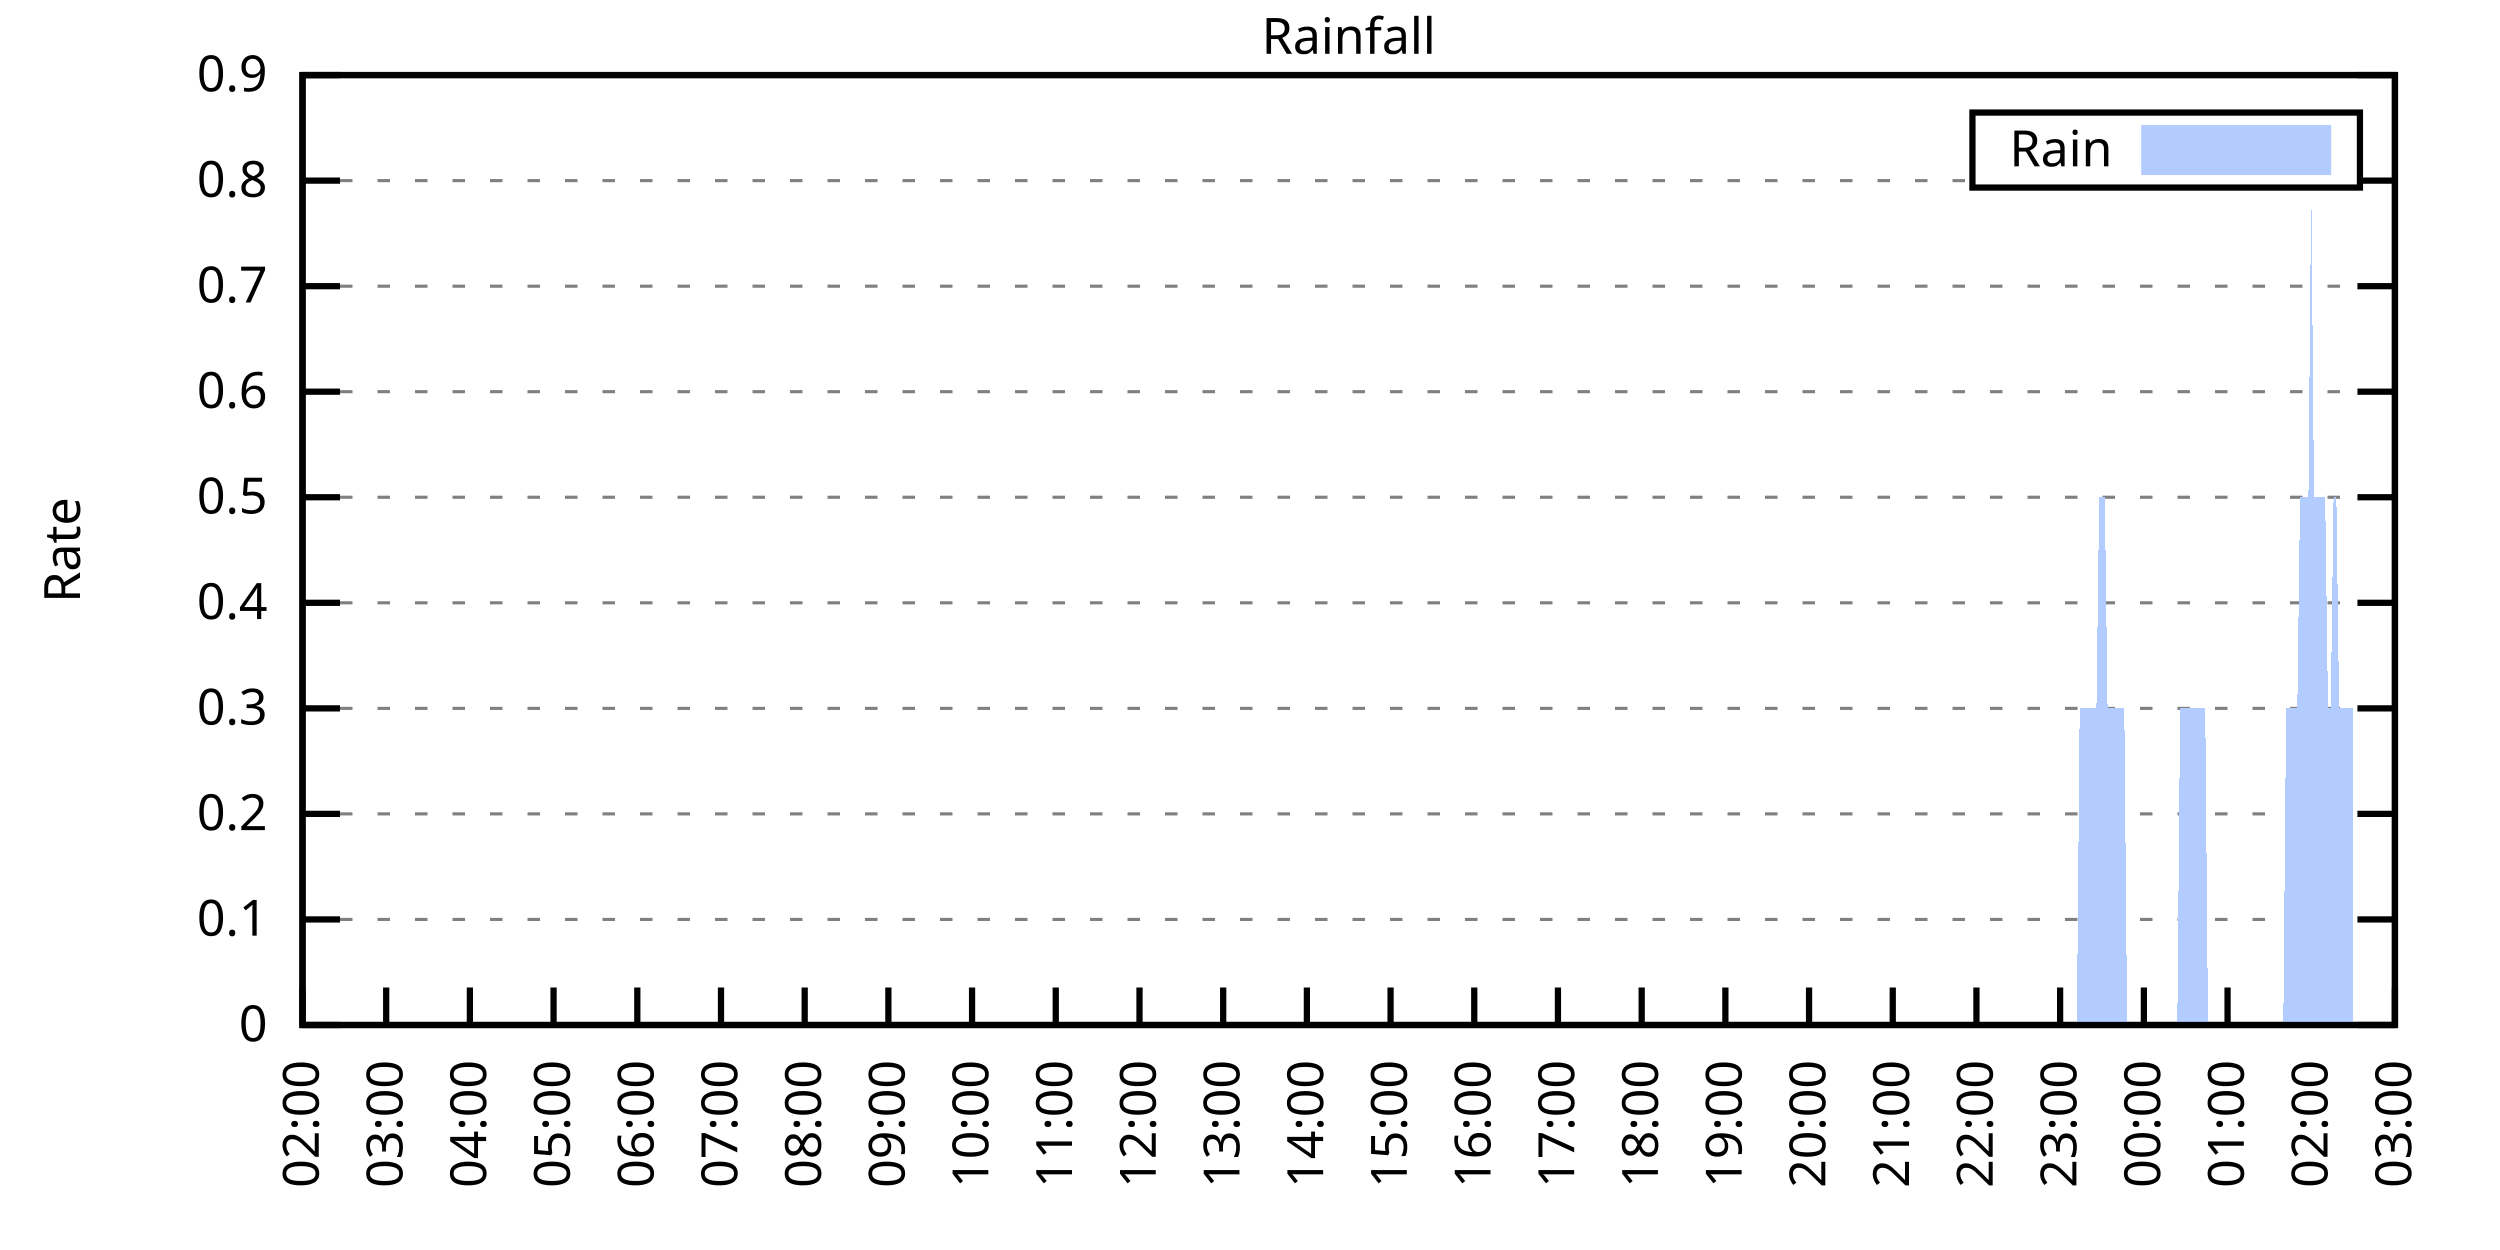
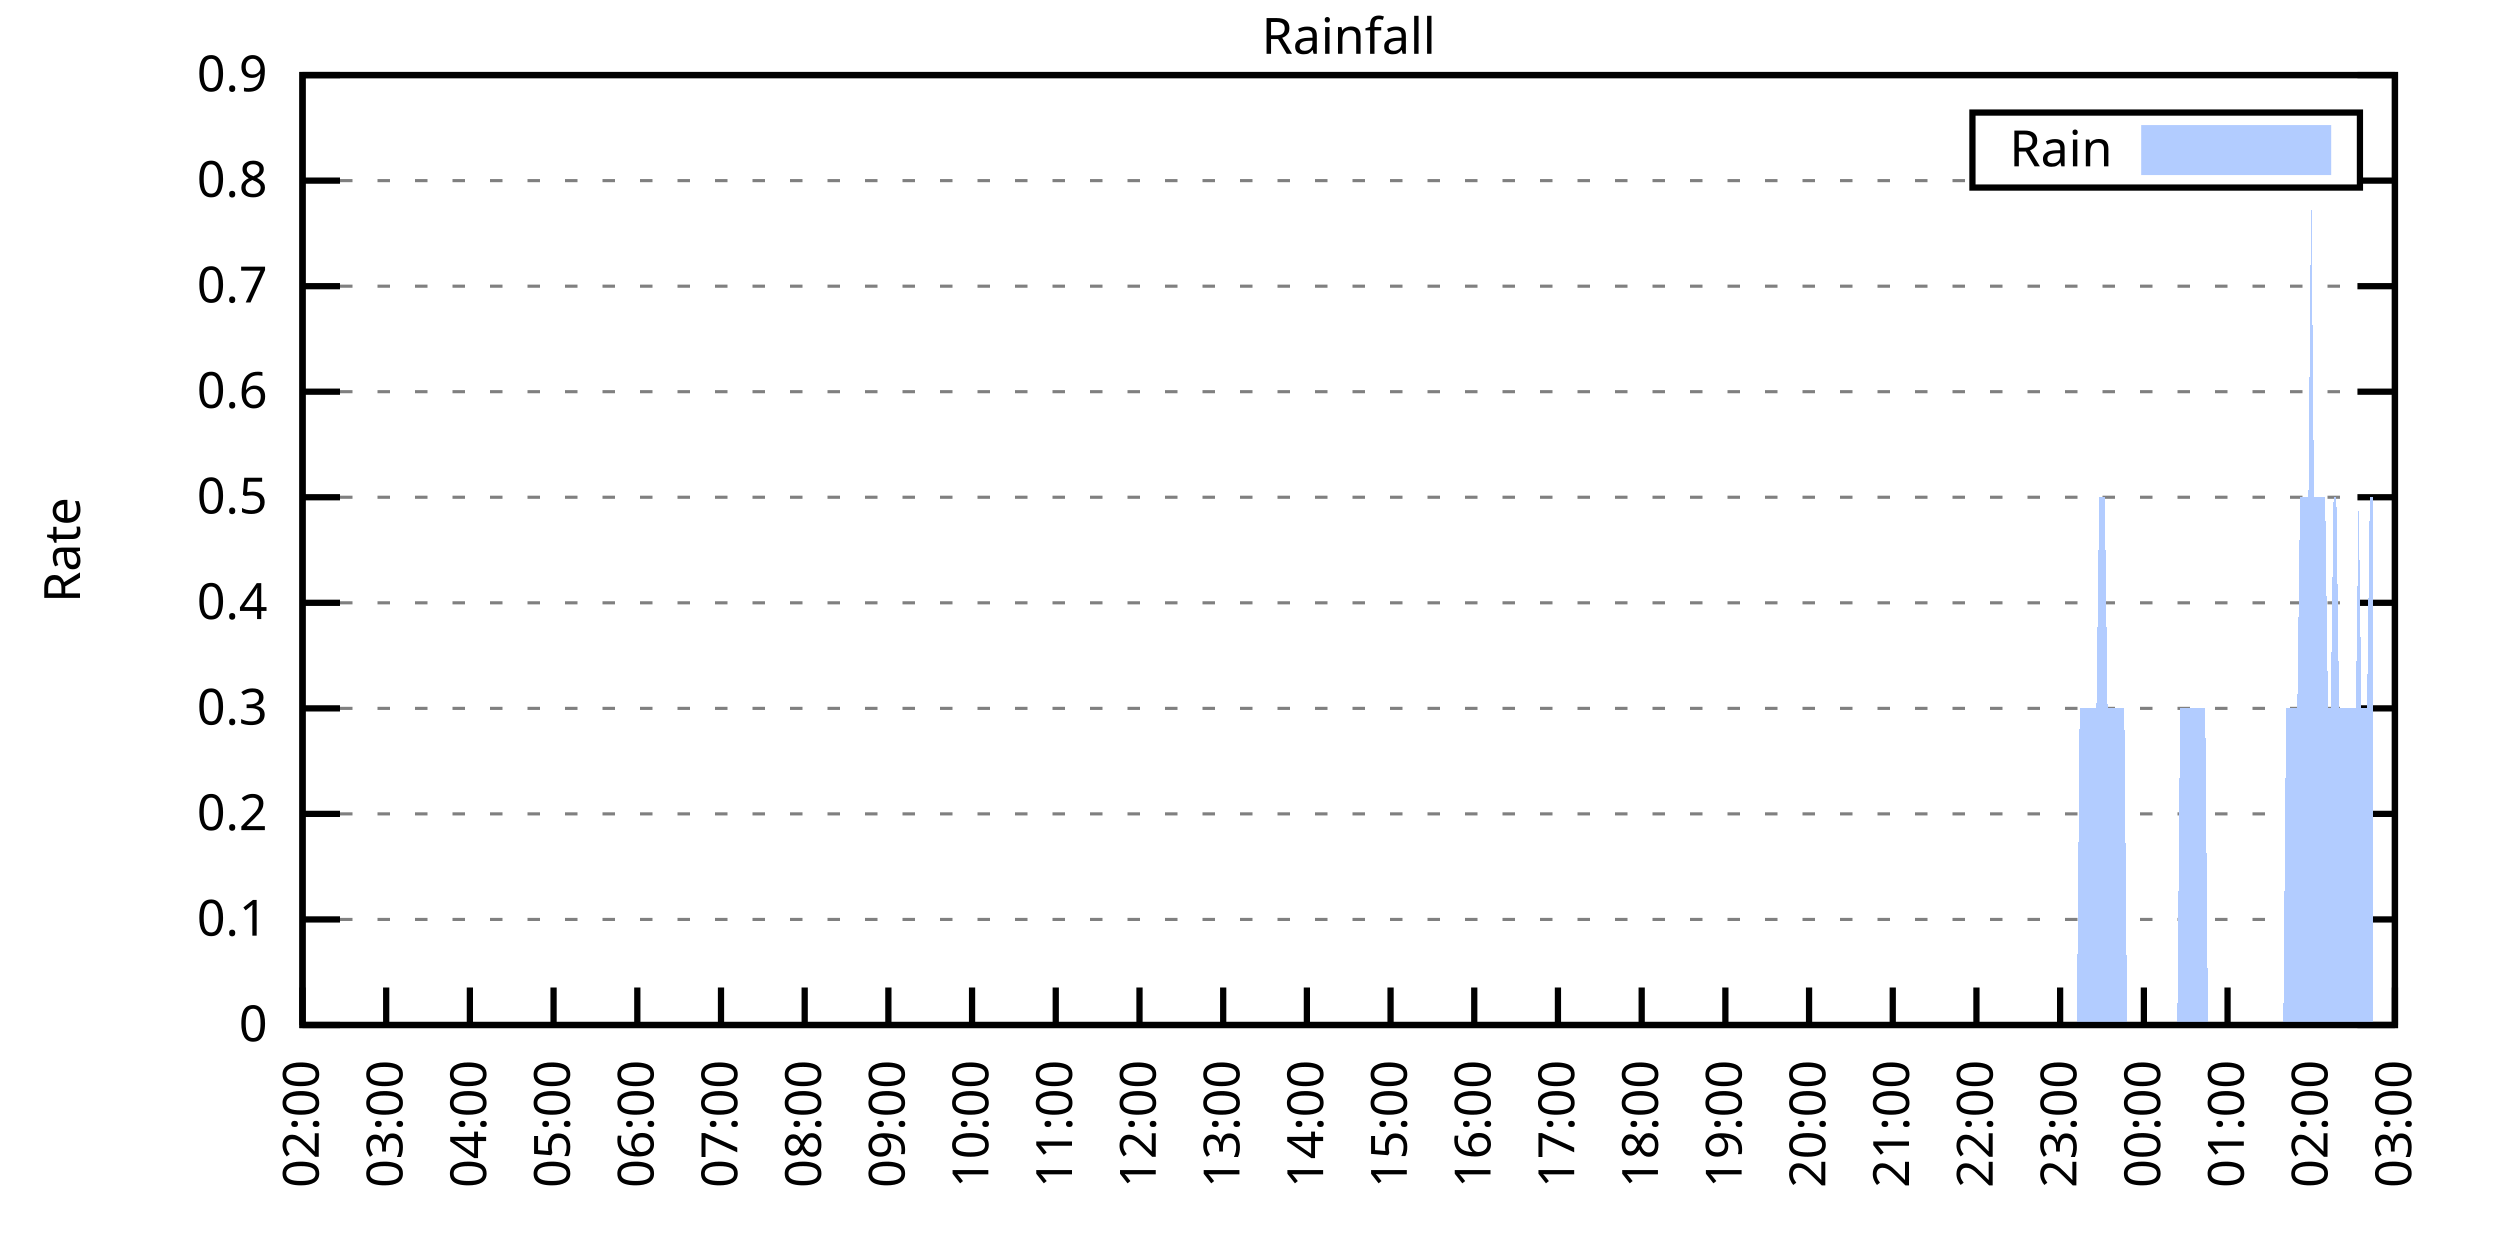
<svg xmlns="http://www.w3.org/2000/svg" xmlns:xlink="http://www.w3.org/1999/xlink" width="400" height="200" viewBox="0 0 400 200">
  <g id="gnuplot_canvas">
    <rect x="0" y="0" width="400" height="200" fill="none" />
    <defs>
      <circle id="gpDot" r="0.5" stroke-width="0.5" stroke="currentColor" />
      <path id="gpPt0" stroke-width="0.333" stroke="currentColor" d="M-1,0 h2 M0,-1 v2" />
      <path id="gpPt1" stroke-width="0.333" stroke="currentColor" d="M-1,-1 L1,1 M1,-1 L-1,1" />
      <path id="gpPt2" stroke-width="0.333" stroke="currentColor" d="M-1,0 L1,0 M0,-1 L0,1 M-1,-1 L1,1 M-1,1 L1,-1" />
      <rect id="gpPt3" stroke-width="0.333" stroke="currentColor" x="-1" y="-1" width="2" height="2" />
      <rect id="gpPt4" stroke-width="0.333" stroke="currentColor" fill="currentColor" x="-1" y="-1" width="2" height="2" />
      <circle id="gpPt5" stroke-width="0.333" stroke="currentColor" cx="0" cy="0" r="1" />
      <use xlink:href="#gpPt5" id="gpPt6" fill="currentColor" stroke="none" />
      <path id="gpPt7" stroke-width="0.333" stroke="currentColor" d="M0,-1.33 L-1.33,0.67 L1.33,0.67 z" />
      <use xlink:href="#gpPt7" id="gpPt8" fill="currentColor" stroke="none" />
      <use xlink:href="#gpPt7" id="gpPt9" stroke="currentColor" transform="rotate(180)" />
      <use xlink:href="#gpPt9" id="gpPt10" fill="currentColor" stroke="none" />
      <use xlink:href="#gpPt3" id="gpPt11" stroke="currentColor" transform="rotate(45)" />
      <use xlink:href="#gpPt11" id="gpPt12" fill="currentColor" stroke="none" />
      <path id="gpPt13" stroke-width="0.333" stroke="currentColor" d="M0,1.330 L1.265,0.411 L0.782,-1.067 L-0.782,-1.076 L-1.265,0.411 z" />
      <use xlink:href="#gpPt13" id="gpPt14" fill="currentColor" stroke="none" />
      <filter id="textbox" filterUnits="objectBoundingBox" x="0" y="0" height="1" width="1">
        <feFlood flood-color="white" flood-opacity="1" result="bgnd" />
        <feComposite in="SourceGraphic" in2="bgnd" operator="atop" />
      </filter>
      <filter id="greybox" filterUnits="objectBoundingBox" x="0" y="0" height="1" width="1">
        <feFlood flood-color="lightgrey" flood-opacity="1" result="grey" />
        <feComposite in="SourceGraphic" in2="grey" operator="atop" />
      </filter>
    </defs>
    <g fill="none" color="white" stroke="currentColor" stroke-width="1.00" stroke-linecap="butt" stroke-linejoin="miter">
</g>
    <g fill="none" color="black" stroke="currentColor" stroke-width="1.00" stroke-linecap="butt" stroke-linejoin="miter">
      <g stroke="none" shape-rendering="crispEdges">
        <polygon fill="rgb(255, 255, 255)" points="48.40,164.00 383.18,164.00 383.18,12.02 48.40,12.02 " />
      </g>
    </g>
    <g fill="none" color="black" stroke="currentColor" stroke-width="1.00" stroke-linecap="butt" stroke-linejoin="miter">
</g>
    <g fill="none" color="black" stroke="black" stroke-width="0.50" stroke-linecap="butt" stroke-linejoin="miter">
</g>
    <g fill="none" color="gray" stroke="currentColor" stroke-width="0.50" stroke-linecap="butt" stroke-linejoin="miter">
      <path stroke="gray" stroke-dasharray="2,4" class="gridline" d="M48.40,164.00 L383.19,164.00  " />
    </g>
    <g fill="none" color="gray" stroke="gray" stroke-width="1.00" stroke-linecap="butt" stroke-linejoin="miter">
</g>
    <g fill="none" color="black" stroke="currentColor" stroke-width="1.00" stroke-linecap="butt" stroke-linejoin="miter">
      <path stroke="black" d="M48.40,164.00 L54.40,164.00 M383.19,164.00 L377.19,164.00  " />
      <g transform="translate(42.80,166.60)" stroke="none" fill="black" font-family="Sans" font-size="8.00" text-anchor="end">
        <text>
          <tspan font-family="Sans"> 0</tspan>
        </text>
      </g>
    </g>
    <g fill="none" color="black" stroke="currentColor" stroke-width="1.00" stroke-linecap="butt" stroke-linejoin="miter">
</g>
    <g fill="none" color="black" stroke="black" stroke-width="0.50" stroke-linecap="butt" stroke-linejoin="miter">
</g>
    <g fill="none" color="gray" stroke="currentColor" stroke-width="0.50" stroke-linecap="butt" stroke-linejoin="miter">
      <path stroke="gray" stroke-dasharray="2,4" class="gridline" d="M48.40,147.11 L383.19,147.11  " />
    </g>
    <g fill="none" color="gray" stroke="gray" stroke-width="1.00" stroke-linecap="butt" stroke-linejoin="miter">
</g>
    <g fill="none" color="black" stroke="currentColor" stroke-width="1.00" stroke-linecap="butt" stroke-linejoin="miter">
      <path stroke="black" d="M48.40,147.11 L54.40,147.11 M383.19,147.11 L377.19,147.11  " />
      <g transform="translate(42.80,149.71)" stroke="none" fill="black" font-family="Sans" font-size="8.00" text-anchor="end">
        <text>
          <tspan font-family="Sans"> 0.1</tspan>
        </text>
      </g>
    </g>
    <g fill="none" color="black" stroke="currentColor" stroke-width="1.00" stroke-linecap="butt" stroke-linejoin="miter">
</g>
    <g fill="none" color="black" stroke="black" stroke-width="0.50" stroke-linecap="butt" stroke-linejoin="miter">
</g>
    <g fill="none" color="gray" stroke="currentColor" stroke-width="0.50" stroke-linecap="butt" stroke-linejoin="miter">
      <path stroke="gray" stroke-dasharray="2,4" class="gridline" d="M48.40,130.22 L383.19,130.22  " />
    </g>
    <g fill="none" color="gray" stroke="gray" stroke-width="1.00" stroke-linecap="butt" stroke-linejoin="miter">
</g>
    <g fill="none" color="black" stroke="currentColor" stroke-width="1.00" stroke-linecap="butt" stroke-linejoin="miter">
      <path stroke="black" d="M48.40,130.22 L54.40,130.22 M383.19,130.22 L377.19,130.22  " />
      <g transform="translate(42.80,132.82)" stroke="none" fill="black" font-family="Sans" font-size="8.00" text-anchor="end">
        <text>
          <tspan font-family="Sans"> 0.2</tspan>
        </text>
      </g>
    </g>
    <g fill="none" color="black" stroke="currentColor" stroke-width="1.00" stroke-linecap="butt" stroke-linejoin="miter">
</g>
    <g fill="none" color="black" stroke="black" stroke-width="0.50" stroke-linecap="butt" stroke-linejoin="miter">
</g>
    <g fill="none" color="gray" stroke="currentColor" stroke-width="0.50" stroke-linecap="butt" stroke-linejoin="miter">
      <path stroke="gray" stroke-dasharray="2,4" class="gridline" d="M48.40,113.34 L383.19,113.34  " />
    </g>
    <g fill="none" color="gray" stroke="gray" stroke-width="1.00" stroke-linecap="butt" stroke-linejoin="miter">
</g>
    <g fill="none" color="black" stroke="currentColor" stroke-width="1.00" stroke-linecap="butt" stroke-linejoin="miter">
      <path stroke="black" d="M48.40,113.34 L54.40,113.34 M383.19,113.34 L377.19,113.34  " />
      <g transform="translate(42.80,115.94)" stroke="none" fill="black" font-family="Sans" font-size="8.00" text-anchor="end">
        <text>
          <tspan font-family="Sans"> 0.3</tspan>
        </text>
      </g>
    </g>
    <g fill="none" color="black" stroke="currentColor" stroke-width="1.00" stroke-linecap="butt" stroke-linejoin="miter">
</g>
    <g fill="none" color="black" stroke="black" stroke-width="0.50" stroke-linecap="butt" stroke-linejoin="miter">
</g>
    <g fill="none" color="gray" stroke="currentColor" stroke-width="0.50" stroke-linecap="butt" stroke-linejoin="miter">
      <path stroke="gray" stroke-dasharray="2,4" class="gridline" d="M48.40,96.45 L383.19,96.45  " />
    </g>
    <g fill="none" color="gray" stroke="gray" stroke-width="1.00" stroke-linecap="butt" stroke-linejoin="miter">
</g>
    <g fill="none" color="black" stroke="currentColor" stroke-width="1.00" stroke-linecap="butt" stroke-linejoin="miter">
      <path stroke="black" d="M48.40,96.45 L54.40,96.45 M383.19,96.45 L377.19,96.45  " />
      <g transform="translate(42.80,99.05)" stroke="none" fill="black" font-family="Sans" font-size="8.00" text-anchor="end">
        <text>
          <tspan font-family="Sans"> 0.4</tspan>
        </text>
      </g>
    </g>
    <g fill="none" color="black" stroke="currentColor" stroke-width="1.00" stroke-linecap="butt" stroke-linejoin="miter">
</g>
    <g fill="none" color="black" stroke="black" stroke-width="0.50" stroke-linecap="butt" stroke-linejoin="miter">
</g>
    <g fill="none" color="gray" stroke="currentColor" stroke-width="0.50" stroke-linecap="butt" stroke-linejoin="miter">
      <path stroke="gray" stroke-dasharray="2,4" class="gridline" d="M48.40,79.56 L383.19,79.56  " />
    </g>
    <g fill="none" color="gray" stroke="gray" stroke-width="1.00" stroke-linecap="butt" stroke-linejoin="miter">
</g>
    <g fill="none" color="black" stroke="currentColor" stroke-width="1.00" stroke-linecap="butt" stroke-linejoin="miter">
      <path stroke="black" d="M48.40,79.56 L54.40,79.56 M383.19,79.56 L377.19,79.56  " />
      <g transform="translate(42.80,82.16)" stroke="none" fill="black" font-family="Sans" font-size="8.00" text-anchor="end">
        <text>
          <tspan font-family="Sans"> 0.5</tspan>
        </text>
      </g>
    </g>
    <g fill="none" color="black" stroke="currentColor" stroke-width="1.00" stroke-linecap="butt" stroke-linejoin="miter">
</g>
    <g fill="none" color="black" stroke="black" stroke-width="0.50" stroke-linecap="butt" stroke-linejoin="miter">
</g>
    <g fill="none" color="gray" stroke="currentColor" stroke-width="0.50" stroke-linecap="butt" stroke-linejoin="miter">
      <path stroke="gray" stroke-dasharray="2,4" class="gridline" d="M48.40,62.67 L383.19,62.67  " />
    </g>
    <g fill="none" color="gray" stroke="gray" stroke-width="1.00" stroke-linecap="butt" stroke-linejoin="miter">
</g>
    <g fill="none" color="black" stroke="currentColor" stroke-width="1.00" stroke-linecap="butt" stroke-linejoin="miter">
      <path stroke="black" d="M48.40,62.67 L54.40,62.67 M383.19,62.67 L377.19,62.67  " />
      <g transform="translate(42.80,65.27)" stroke="none" fill="black" font-family="Sans" font-size="8.00" text-anchor="end">
        <text>
          <tspan font-family="Sans"> 0.6</tspan>
        </text>
      </g>
    </g>
    <g fill="none" color="black" stroke="currentColor" stroke-width="1.00" stroke-linecap="butt" stroke-linejoin="miter">
</g>
    <g fill="none" color="black" stroke="black" stroke-width="0.50" stroke-linecap="butt" stroke-linejoin="miter">
</g>
    <g fill="none" color="gray" stroke="currentColor" stroke-width="0.50" stroke-linecap="butt" stroke-linejoin="miter">
      <path stroke="gray" stroke-dasharray="2,4" class="gridline" d="M48.40,45.79 L383.19,45.79  " />
    </g>
    <g fill="none" color="gray" stroke="gray" stroke-width="1.00" stroke-linecap="butt" stroke-linejoin="miter">
</g>
    <g fill="none" color="black" stroke="currentColor" stroke-width="1.00" stroke-linecap="butt" stroke-linejoin="miter">
      <path stroke="black" d="M48.40,45.79 L54.40,45.79 M383.19,45.79 L377.19,45.79  " />
      <g transform="translate(42.80,48.39)" stroke="none" fill="black" font-family="Sans" font-size="8.00" text-anchor="end">
        <text>
          <tspan font-family="Sans"> 0.7</tspan>
        </text>
      </g>
    </g>
    <g fill="none" color="black" stroke="currentColor" stroke-width="1.00" stroke-linecap="butt" stroke-linejoin="miter">
</g>
    <g fill="none" color="black" stroke="black" stroke-width="0.50" stroke-linecap="butt" stroke-linejoin="miter">
</g>
    <g fill="none" color="gray" stroke="currentColor" stroke-width="0.50" stroke-linecap="butt" stroke-linejoin="miter">
      <path stroke="gray" stroke-dasharray="2,4" class="gridline" d="M48.40,28.90 L315.59,28.90 M377.59,28.90 L383.19,28.90  " />
    </g>
    <g fill="none" color="gray" stroke="gray" stroke-width="1.00" stroke-linecap="butt" stroke-linejoin="miter">
</g>
    <g fill="none" color="black" stroke="currentColor" stroke-width="1.00" stroke-linecap="butt" stroke-linejoin="miter">
      <path stroke="black" d="M48.40,28.90 L54.40,28.90 M383.19,28.90 L377.19,28.90  " />
      <g transform="translate(42.80,31.50)" stroke="none" fill="black" font-family="Sans" font-size="8.00" text-anchor="end">
        <text>
          <tspan font-family="Sans"> 0.8</tspan>
        </text>
      </g>
    </g>
    <g fill="none" color="black" stroke="currentColor" stroke-width="1.00" stroke-linecap="butt" stroke-linejoin="miter">
</g>
    <g fill="none" color="black" stroke="black" stroke-width="0.50" stroke-linecap="butt" stroke-linejoin="miter">
</g>
    <g fill="none" color="gray" stroke="currentColor" stroke-width="0.50" stroke-linecap="butt" stroke-linejoin="miter">
      <path stroke="gray" stroke-dasharray="2,4" class="gridline" d="M48.40,12.01 L383.19,12.01  " />
    </g>
    <g fill="none" color="gray" stroke="gray" stroke-width="1.00" stroke-linecap="butt" stroke-linejoin="miter">
</g>
    <g fill="none" color="black" stroke="currentColor" stroke-width="1.00" stroke-linecap="butt" stroke-linejoin="miter">
      <path stroke="black" d="M48.40,12.01 L54.40,12.01 M383.19,12.01 L377.19,12.01  " />
      <g transform="translate(42.80,14.61)" stroke="none" fill="black" font-family="Sans" font-size="8.00" text-anchor="end">
        <text>
          <tspan font-family="Sans"> 0.9</tspan>
        </text>
      </g>
    </g>
    <g fill="none" color="black" stroke="currentColor" stroke-width="1.00" stroke-linecap="butt" stroke-linejoin="miter">
      <path stroke="black" d="M48.40,164.00 L48.40,158.00  " />
      <g transform="translate(51.00,169.60) rotate(270.00)" stroke="none" fill="black" font-family="Sans" font-size="8.00" text-anchor="end">
        <text>
          <tspan font-family="Sans">02:00</tspan>
        </text>
      </g>
    </g>
    <g fill="none" color="black" stroke="currentColor" stroke-width="1.00" stroke-linecap="butt" stroke-linejoin="miter">
      <path stroke="black" d="M61.79,164.00 L61.79,158.00  " />
      <g transform="translate(64.39,169.60) rotate(270.00)" stroke="none" fill="black" font-family="Sans" font-size="8.00" text-anchor="end">
        <text>
          <tspan font-family="Sans">03:00</tspan>
        </text>
      </g>
    </g>
    <g fill="none" color="black" stroke="currentColor" stroke-width="1.00" stroke-linecap="butt" stroke-linejoin="miter">
      <path stroke="black" d="M75.18,164.00 L75.18,158.00  " />
      <g transform="translate(77.78,169.60) rotate(270.00)" stroke="none" fill="black" font-family="Sans" font-size="8.00" text-anchor="end">
        <text>
          <tspan font-family="Sans">04:00</tspan>
        </text>
      </g>
    </g>
    <g fill="none" color="black" stroke="currentColor" stroke-width="1.00" stroke-linecap="butt" stroke-linejoin="miter">
      <path stroke="black" d="M88.57,164.00 L88.57,158.00  " />
      <g transform="translate(91.17,169.60) rotate(270.00)" stroke="none" fill="black" font-family="Sans" font-size="8.00" text-anchor="end">
        <text>
          <tspan font-family="Sans">05:00</tspan>
        </text>
      </g>
    </g>
    <g fill="none" color="black" stroke="currentColor" stroke-width="1.00" stroke-linecap="butt" stroke-linejoin="miter">
      <path stroke="black" d="M101.97,164.00 L101.97,158.00  " />
      <g transform="translate(104.57,169.60) rotate(270.00)" stroke="none" fill="black" font-family="Sans" font-size="8.00" text-anchor="end">
        <text>
          <tspan font-family="Sans">06:00</tspan>
        </text>
      </g>
    </g>
    <g fill="none" color="black" stroke="currentColor" stroke-width="1.00" stroke-linecap="butt" stroke-linejoin="miter">
      <path stroke="black" d="M115.36,164.00 L115.36,158.00  " />
      <g transform="translate(117.96,169.60) rotate(270.00)" stroke="none" fill="black" font-family="Sans" font-size="8.00" text-anchor="end">
        <text>
          <tspan font-family="Sans">07:00</tspan>
        </text>
      </g>
    </g>
    <g fill="none" color="black" stroke="currentColor" stroke-width="1.00" stroke-linecap="butt" stroke-linejoin="miter">
      <path stroke="black" d="M128.75,164.00 L128.75,158.00  " />
      <g transform="translate(131.35,169.60) rotate(270.00)" stroke="none" fill="black" font-family="Sans" font-size="8.00" text-anchor="end">
        <text>
          <tspan font-family="Sans">08:00</tspan>
        </text>
      </g>
    </g>
    <g fill="none" color="black" stroke="currentColor" stroke-width="1.00" stroke-linecap="butt" stroke-linejoin="miter">
      <path stroke="black" d="M142.14,164.00 L142.14,158.00  " />
      <g transform="translate(144.74,169.60) rotate(270.00)" stroke="none" fill="black" font-family="Sans" font-size="8.00" text-anchor="end">
        <text>
          <tspan font-family="Sans">09:00</tspan>
        </text>
      </g>
    </g>
    <g fill="none" color="black" stroke="currentColor" stroke-width="1.00" stroke-linecap="butt" stroke-linejoin="miter">
      <path stroke="black" d="M155.53,164.00 L155.53,158.00  " />
      <g transform="translate(158.13,169.60) rotate(270.00)" stroke="none" fill="black" font-family="Sans" font-size="8.00" text-anchor="end">
        <text>
          <tspan font-family="Sans">10:00</tspan>
        </text>
      </g>
    </g>
    <g fill="none" color="black" stroke="currentColor" stroke-width="1.00" stroke-linecap="butt" stroke-linejoin="miter">
      <path stroke="black" d="M168.92,164.00 L168.92,158.00  " />
      <g transform="translate(171.52,169.60) rotate(270.00)" stroke="none" fill="black" font-family="Sans" font-size="8.00" text-anchor="end">
        <text>
          <tspan font-family="Sans">11:00</tspan>
        </text>
      </g>
    </g>
    <g fill="none" color="black" stroke="currentColor" stroke-width="1.00" stroke-linecap="butt" stroke-linejoin="miter">
      <path stroke="black" d="M182.32,164.00 L182.32,158.00  " />
      <g transform="translate(184.92,169.60) rotate(270.00)" stroke="none" fill="black" font-family="Sans" font-size="8.00" text-anchor="end">
        <text>
          <tspan font-family="Sans">12:00</tspan>
        </text>
      </g>
    </g>
    <g fill="none" color="black" stroke="currentColor" stroke-width="1.00" stroke-linecap="butt" stroke-linejoin="miter">
      <path stroke="black" d="M195.71,164.00 L195.71,158.00  " />
      <g transform="translate(198.31,169.60) rotate(270.00)" stroke="none" fill="black" font-family="Sans" font-size="8.00" text-anchor="end">
        <text>
          <tspan font-family="Sans">13:00</tspan>
        </text>
      </g>
    </g>
    <g fill="none" color="black" stroke="currentColor" stroke-width="1.00" stroke-linecap="butt" stroke-linejoin="miter">
      <path stroke="black" d="M209.10,164.00 L209.10,158.00  " />
      <g transform="translate(211.70,169.60) rotate(270.00)" stroke="none" fill="black" font-family="Sans" font-size="8.00" text-anchor="end">
        <text>
          <tspan font-family="Sans">14:00</tspan>
        </text>
      </g>
    </g>
    <g fill="none" color="black" stroke="currentColor" stroke-width="1.00" stroke-linecap="butt" stroke-linejoin="miter">
      <path stroke="black" d="M222.49,164.00 L222.49,158.00  " />
      <g transform="translate(225.09,169.60) rotate(270.00)" stroke="none" fill="black" font-family="Sans" font-size="8.00" text-anchor="end">
        <text>
          <tspan font-family="Sans">15:00</tspan>
        </text>
      </g>
    </g>
    <g fill="none" color="black" stroke="currentColor" stroke-width="1.00" stroke-linecap="butt" stroke-linejoin="miter">
      <path stroke="black" d="M235.88,164.00 L235.88,158.00  " />
      <g transform="translate(238.48,169.60) rotate(270.00)" stroke="none" fill="black" font-family="Sans" font-size="8.00" text-anchor="end">
        <text>
          <tspan font-family="Sans">16:00</tspan>
        </text>
      </g>
    </g>
    <g fill="none" color="black" stroke="currentColor" stroke-width="1.00" stroke-linecap="butt" stroke-linejoin="miter">
      <path stroke="black" d="M249.27,164.00 L249.27,158.00  " />
      <g transform="translate(251.87,169.60) rotate(270.00)" stroke="none" fill="black" font-family="Sans" font-size="8.00" text-anchor="end">
        <text>
          <tspan font-family="Sans">17:00</tspan>
        </text>
      </g>
    </g>
    <g fill="none" color="black" stroke="currentColor" stroke-width="1.00" stroke-linecap="butt" stroke-linejoin="miter">
      <path stroke="black" d="M262.67,164.00 L262.67,158.00  " />
      <g transform="translate(265.27,169.60) rotate(270.00)" stroke="none" fill="black" font-family="Sans" font-size="8.00" text-anchor="end">
        <text>
          <tspan font-family="Sans">18:00</tspan>
        </text>
      </g>
    </g>
    <g fill="none" color="black" stroke="currentColor" stroke-width="1.00" stroke-linecap="butt" stroke-linejoin="miter">
      <path stroke="black" d="M276.06,164.00 L276.06,158.00  " />
      <g transform="translate(278.66,169.60) rotate(270.00)" stroke="none" fill="black" font-family="Sans" font-size="8.00" text-anchor="end">
        <text>
          <tspan font-family="Sans">19:00</tspan>
        </text>
      </g>
    </g>
    <g fill="none" color="black" stroke="currentColor" stroke-width="1.00" stroke-linecap="butt" stroke-linejoin="miter">
      <path stroke="black" d="M289.45,164.00 L289.45,158.00  " />
      <g transform="translate(292.05,169.60) rotate(270.00)" stroke="none" fill="black" font-family="Sans" font-size="8.00" text-anchor="end">
        <text>
          <tspan font-family="Sans">20:00</tspan>
        </text>
      </g>
    </g>
    <g fill="none" color="black" stroke="currentColor" stroke-width="1.00" stroke-linecap="butt" stroke-linejoin="miter">
      <path stroke="black" d="M302.84,164.00 L302.84,158.00  " />
      <g transform="translate(305.44,169.60) rotate(270.00)" stroke="none" fill="black" font-family="Sans" font-size="8.00" text-anchor="end">
        <text>
          <tspan font-family="Sans">21:00</tspan>
        </text>
      </g>
    </g>
    <g fill="none" color="black" stroke="currentColor" stroke-width="1.00" stroke-linecap="butt" stroke-linejoin="miter">
      <path stroke="black" d="M316.23,164.00 L316.23,158.00  " />
      <g transform="translate(318.83,169.60) rotate(270.00)" stroke="none" fill="black" font-family="Sans" font-size="8.00" text-anchor="end">
        <text>
          <tspan font-family="Sans">22:00</tspan>
        </text>
      </g>
    </g>
    <g fill="none" color="black" stroke="currentColor" stroke-width="1.00" stroke-linecap="butt" stroke-linejoin="miter">
      <path stroke="black" d="M329.62,164.00 L329.62,158.00  " />
      <g transform="translate(332.22,169.60) rotate(270.00)" stroke="none" fill="black" font-family="Sans" font-size="8.00" text-anchor="end">
        <text>
          <tspan font-family="Sans">23:00</tspan>
        </text>
      </g>
    </g>
    <g fill="none" color="black" stroke="currentColor" stroke-width="1.00" stroke-linecap="butt" stroke-linejoin="miter">
      <path stroke="black" d="M343.02,164.00 L343.02,158.00  " />
      <g transform="translate(345.62,169.60) rotate(270.00)" stroke="none" fill="black" font-family="Sans" font-size="8.00" text-anchor="end">
        <text>
          <tspan font-family="Sans">00:00</tspan>
        </text>
      </g>
    </g>
    <g fill="none" color="black" stroke="currentColor" stroke-width="1.00" stroke-linecap="butt" stroke-linejoin="miter">
      <path stroke="black" d="M356.41,164.00 L356.41,158.00  " />
      <g transform="translate(359.01,169.60) rotate(270.00)" stroke="none" fill="black" font-family="Sans" font-size="8.00" text-anchor="end">
        <text>
          <tspan font-family="Sans">01:00</tspan>
        </text>
      </g>
    </g>
    <g fill="none" color="black" stroke="currentColor" stroke-width="1.00" stroke-linecap="butt" stroke-linejoin="miter">
      <path stroke="black" d="M369.80,164.00 L369.80,158.00  " />
      <g transform="translate(372.40,169.60) rotate(270.00)" stroke="none" fill="black" font-family="Sans" font-size="8.00" text-anchor="end">
        <text>
          <tspan font-family="Sans">02:00</tspan>
        </text>
      </g>
    </g>
    <g fill="none" color="black" stroke="currentColor" stroke-width="1.00" stroke-linecap="butt" stroke-linejoin="miter">
      <path stroke="black" d="M383.19,164.00 L383.19,158.00  " />
      <g transform="translate(385.79,169.60) rotate(270.00)" stroke="none" fill="black" font-family="Sans" font-size="8.00" text-anchor="end">
        <text>
          <tspan font-family="Sans">03:00</tspan>
        </text>
      </g>
    </g>
    <g fill="none" color="black" stroke="currentColor" stroke-width="1.00" stroke-linecap="butt" stroke-linejoin="miter">
</g>
    <g fill="none" color="black" stroke="currentColor" stroke-width="1.00" stroke-linecap="butt" stroke-linejoin="miter">
      <path stroke="black" d="M48.40,12.01 L48.40,164.00 L383.19,164.00 L383.19,12.01 L48.40,12.01 Z  " />
    </g>
    <g fill="none" color="black" stroke="currentColor" stroke-width="1.00" stroke-linecap="butt" stroke-linejoin="miter">
</g>
    <g fill="none" color="black" stroke="currentColor" stroke-width="1.00" stroke-linecap="butt" stroke-linejoin="miter">
      <path stroke="black" d="M315.59,30.01 L315.59,18.01 L377.59,18.01 L377.59,30.01 L315.59,30.01 Z  " />
    </g>
    <g id="Rainfall_plot_1">
      <g fill="none" color="white" stroke="black" stroke-width="2.00" stroke-linecap="butt" stroke-linejoin="miter">
</g>
      <g fill="none" color="black" stroke="currentColor" stroke-width="2.00" stroke-linecap="butt" stroke-linejoin="miter">
        <g transform="translate(337.99,26.61)" stroke="none" fill="black" font-family="Sans" font-size="8.00" text-anchor="end">
          <text>
            <tspan font-family="Sans">Rain</tspan>
          </text>
        </g>
      </g>
      <g fill="none" color="black" stroke="currentColor" stroke-width="2.00" stroke-linecap="butt" stroke-linejoin="miter">
        <g stroke="none" shape-rendering="crispEdges">
          <polygon fill="rgb(178, 204, 255)" points="343.59,27.01 371.99,27.01 371.99,21.01 343.59,21.01 " />
        </g>
        <path stroke="rgb(178, 204, 255)" d="M343.59,27.01 L371.99,27.01 L371.99,21.01 L343.59,21.01 L343.59,27.01 Z  " />
      </g>
      <g fill="none" color="black" stroke="currentColor" stroke-width="2.00" stroke-linecap="butt" stroke-linejoin="miter">
        <g stroke="none" shape-rendering="crispEdges">
-           <polygon fill="rgb(178, 204, 255)" points="55.54,164.00 55.99,164.00 56.43,164.00 56.88,164.00 57.33,164.00 57.77,164.00 58.22,164.00 58.67,164.00 59.11,164.00 59.56,164.00 60.01,164.00 60.45,164.00 60.90,164.00 61.35,164.00 61.79,164.00 62.24,164.00 62.68,164.00 63.13,164.00 63.58,164.00 64.02,164.00 64.47,164.00 64.92,164.00 65.36,164.00 65.81,164.00 66.26,164.00 66.70,164.00 67.15,164.00 67.59,164.00 68.04,164.00 68.49,164.00 68.93,164.00 69.38,164.00 69.83,164.00 70.27,164.00 70.72,164.00 71.17,164.00 71.61,164.00 72.06,164.00 72.50,164.00 72.95,164.00 73.40,164.00 73.84,164.00 74.29,164.00 74.74,164.00 75.18,164.00 75.63,164.00 76.08,164.00 76.52,164.00 76.97,164.00 77.42,164.00 77.86,164.00 78.31,164.00 78.75,164.00 79.20,164.00 79.65,164.00 80.09,164.00 80.54,164.00 80.99,164.00 81.43,164.00 81.88,164.00 82.33,164.00 82.77,164.00 83.22,164.00 83.66,164.00 84.11,164.00 84.56,164.00 85.00,164.00 85.45,164.00 85.90,164.00 86.34,164.00 86.79,164.00 87.24,164.00 87.68,164.00 88.13,164.00 88.57,164.00 89.02,164.00 89.47,164.00 89.91,164.00 90.36,164.00 90.81,164.00 91.25,164.00 91.70,164.00 92.15,164.00 92.59,164.00 93.04,164.00 93.49,164.00 93.93,164.00 94.38,164.00 94.82,164.00 95.27,164.00 95.72,164.00 96.16,164.00 96.61,164.00 97.06,164.00 97.50,164.00 97.95,164.00 98.40,164.00 98.84,164.00 99.29,164.00 99.73,164.00 100.18,164.00 100.63,164.00 101.07,164.00 101.52,164.00 101.97,164.00 102.41,164.00 102.86,164.00 103.31,164.00 103.75,164.00 104.20,164.00 104.64,164.00 105.09,164.00 105.54,164.00 105.98,164.00 106.43,164.00 106.88,164.00 107.32,164.00 107.77,164.00 108.22,164.00 108.66,164.00 109.11,164.00 109.55,164.00 110.00,164.00 110.45,164.00 110.89,164.00 111.34,164.00 111.79,164.00 112.23,164.00 112.68,164.00 113.13,164.00 113.57,164.00 114.02,164.00 114.47,164.00 114.91,164.00 115.36,164.00 115.80,164.00 116.25,164.00 116.70,164.00 117.14,164.00 117.59,164.00 118.04,164.00 118.48,164.00 118.93,164.00 119.38,164.00 119.82,164.00 120.27,164.00 120.71,164.00 121.16,164.00 121.61,164.00 122.05,164.00 122.50,164.00 122.95,164.00 123.39,164.00 123.84,164.00 124.29,164.00 124.73,164.00 125.18,164.00 125.62,164.00 126.07,164.00 126.52,164.00 126.96,164.00 127.41,164.00 127.86,164.00 128.30,164.00 128.75,164.00 129.20,164.00 129.64,164.00 130.09,164.00 130.54,164.00 130.98,164.00 131.43,164.00 131.87,164.00 132.32,164.00 132.77,164.00 133.21,164.00 133.66,164.00 134.11,164.00 134.55,164.00 135.00,164.00 135.45,164.00 135.89,164.00 136.34,164.00 136.78,164.00 137.23,164.00 137.68,164.00 138.12,164.00 138.57,164.00 139.02,164.00 139.46,164.00 139.91,164.00 140.36,164.00 140.80,164.00 141.25,164.00 141.69,164.00 142.14,164.00 142.59,164.00 143.03,164.00 143.48,164.00 143.93,164.00 144.37,164.00 144.82,164.00 145.27,164.00 145.71,164.00 146.16,164.00 146.61,164.00 147.05,164.00 147.50,164.00 147.94,164.00 148.39,164.00 148.84,164.00 149.28,164.00 149.73,164.00 150.18,164.00 150.62,164.00 151.07,164.00 151.52,164.00 151.96,164.00 152.41,164.00 152.85,164.00 153.30,164.00 153.75,164.00 154.19,164.00 154.64,164.00 155.09,164.00 155.53,164.00 155.98,164.00 156.43,164.00 156.87,164.00 157.32,164.00 157.76,164.00 158.21,164.00 158.66,164.00 159.10,164.00 159.55,164.00 160.00,164.00 160.44,164.00 160.89,164.00 161.34,164.00 161.78,164.00 162.23,164.00 162.67,164.00 163.12,164.00 163.57,164.00 164.01,164.00 164.46,164.00 164.91,164.00 165.35,164.00 165.80,164.00 166.25,164.00 166.69,164.00 167.14,164.00 167.59,164.00 168.03,164.00 168.48,164.00 168.92,164.00 169.37,164.00 169.82,164.00 170.26,164.00 170.71,164.00 171.16,164.00 171.60,164.00 172.05,164.00 172.50,164.00 172.94,164.00 173.39,164.00 173.83,164.00 174.28,164.00 174.73,164.00 175.17,164.00 175.62,164.00 176.07,164.00 176.51,164.00 176.96,164.00 177.41,164.00 177.85,164.00 178.30,164.00 178.74,164.00 179.19,164.00 179.64,164.00 180.08,164.00 180.53,164.00 180.98,164.00 181.42,164.00 181.87,164.00 182.32,164.00 182.76,164.00 183.21,164.00 183.66,164.00 184.10,164.00 184.55,164.00 184.99,164.00 185.44,164.00 185.89,164.00 186.33,164.00 186.78,164.00 187.23,164.00 187.67,164.00 188.12,164.00 188.57,164.00 189.01,164.00 189.46,164.00 189.90,164.00 190.35,164.00 190.80,164.00 191.24,164.00 191.69,164.00 192.14,164.00 192.58,164.00 193.03,164.00 193.48,164.00 193.92,164.00 194.37,164.00 194.81,164.00 195.26,164.00 195.71,164.00 196.15,164.00 196.60,164.00 197.05,164.00 197.49,164.00 197.94,164.00 198.39,164.00 198.83,164.00 199.28,164.00 199.73,164.00 200.17,164.00 200.62,164.00 201.06,164.00 201.51,164.00 201.96,164.00 202.40,164.00 202.85,164.00 203.30,164.00 203.74,164.00 204.19,164.00 204.64,164.00 205.08,164.00 205.53,164.00 205.97,164.00 206.42,164.00 206.87,164.00 207.31,164.00 207.76,164.00 208.21,164.00 208.65,164.00 209.10,164.00 209.55,164.00 209.99,164.00 210.44,164.00 210.88,164.00 211.33,164.00 211.78,164.00 212.22,164.00 212.67,164.00 213.12,164.00 213.56,164.00 214.01,164.00 214.46,164.00 214.90,164.00 215.35,164.00 215.80,164.00 216.24,164.00 216.69,164.00 217.13,164.00 217.58,164.00 218.03,164.00 218.47,164.00 218.92,164.00 219.37,164.00 219.81,164.00 220.26,164.00 220.71,164.00 221.15,164.00 221.60,164.00 222.04,164.00 222.49,164.00 222.94,164.00 223.38,164.00 223.83,164.00 224.28,164.00 224.72,164.00 225.17,164.00 225.62,164.00 226.06,164.00 226.51,164.00 226.95,164.00 227.40,164.00 227.85,164.00 228.29,164.00 228.74,164.00 229.19,164.00 229.63,164.00 230.08,164.00 230.53,164.00 230.97,164.00 231.42,164.00 231.86,164.00 232.31,164.00 232.76,164.00 233.20,164.00 233.65,164.00 234.10,164.00 234.54,164.00 234.99,164.00 235.44,164.00 235.88,164.00 236.33,164.00 236.78,164.00 237.22,164.00 237.67,164.00 238.11,164.00 238.56,164.00 239.01,164.00 239.45,164.00 239.90,164.00 240.35,164.00 240.79,164.00 241.24,164.00 241.69,164.00 242.13,164.00 242.58,164.00 243.02,164.00 243.47,164.00 243.92,164.00 244.36,164.00 244.81,164.00 245.26,164.00 245.70,164.00 246.15,164.00 246.60,164.00 247.04,164.00 247.49,164.00 247.93,164.00 248.38,164.00 248.83,164.00 249.27,164.00 249.72,164.00 250.17,164.00 250.61,164.00 251.06,164.00 251.51,164.00 251.95,164.00 252.40,164.00 252.85,164.00 253.29,164.00 253.74,164.00 254.18,164.00 254.63,164.00 255.08,164.00 255.52,164.00 255.97,164.00 256.42,164.00 256.86,164.00 257.31,164.00 257.76,164.00 258.20,164.00 258.65,164.00 259.09,164.00 259.54,164.00 259.99,164.00 260.43,164.00 260.88,164.00 261.33,164.00 261.77,164.00 262.22,164.00 262.67,164.00 263.11,164.00 263.56,164.00 264.00,164.00 264.45,164.00 264.90,164.00 265.34,164.00 265.79,164.00 266.24,164.00 266.68,164.00 267.13,164.00 267.58,164.00 268.02,164.00 268.47,164.00 268.92,164.00 269.36,164.00 269.81,164.00 270.25,164.00 270.70,164.00 271.15,164.00 271.59,164.00 272.04,164.00 272.49,164.00 272.93,164.00 273.38,164.00 273.83,164.00 274.27,164.00 274.72,164.00 275.16,164.00 275.61,164.00 276.06,164.00 276.50,164.00 276.95,164.00 277.40,164.00 277.84,164.00 278.29,164.00 278.74,164.00 279.18,164.00 279.63,164.00 280.07,164.00 280.52,164.00 280.97,164.00 281.41,164.00 281.86,164.00 282.31,164.00 282.75,164.00 283.20,164.00 283.65,164.00 284.09,164.00 284.54,164.00 284.98,164.00 285.43,164.00 285.88,164.00 286.32,164.00 286.77,164.00 287.22,164.00 287.66,164.00 288.11,164.00 288.56,164.00 289.00,164.00 289.45,164.00 289.90,164.00 290.34,164.00 290.79,164.00 291.23,164.00 291.68,164.00 292.13,164.00 292.57,164.00 293.02,164.00 293.47,164.00 293.91,164.00 294.36,164.00 294.81,164.00 295.25,164.00 295.70,164.00 296.14,164.00 296.59,164.00 297.04,164.00 297.48,164.00 297.93,164.00 298.38,164.00 298.82,164.00 299.27,164.00 299.72,164.00 300.16,164.00 300.61,164.00 301.05,164.00 301.50,164.00 301.95,164.00 302.39,164.00 302.84,164.00 303.29,164.00 303.73,164.00 304.18,164.00 304.63,164.00 305.07,164.00 305.52,164.00 305.97,164.00 306.41,164.00 306.86,164.00 307.30,164.00 307.75,164.00 308.20,164.00 308.64,164.00 309.09,164.00 309.54,164.00 309.98,164.00 310.43,164.00 310.88,164.00 311.32,164.00 311.77,164.00 312.21,164.00 312.66,164.00 313.11,164.00 313.55,164.00 314.00,164.00 314.45,164.00 314.89,164.00 315.34,164.00 315.79,164.00 316.23,164.00 316.68,164.00 317.12,164.00 317.57,164.00 318.02,164.00 318.46,164.00 318.91,164.00 319.36,164.00 319.80,164.00 320.25,164.00 320.70,164.00 321.14,164.00 321.59,164.00 322.04,164.00 322.48,164.00 322.93,164.00 323.37,164.00 323.82,164.00 324.27,164.00 324.71,164.00 325.16,164.00 325.61,164.00 326.05,164.00 326.50,164.00 326.95,164.00 327.39,164.00 327.84,164.00 328.28,164.00 328.73,164.00 329.18,164.00 329.62,164.00 330.07,164.00 330.52,164.00 330.96,164.00 331.41,164.00 331.86,164.00 332.30,164.00 332.75,113.34 333.19,113.34 333.64,113.34 334.09,113.34 334.53,113.34 334.98,113.34 335.43,113.34 335.87,79.56 336.32,79.56 336.77,79.56 337.21,113.34 337.66,113.34 338.10,113.34 338.55,113.34 339.00,113.34 339.44,113.34 339.89,113.34 340.34,164.00 340.78,164.00 341.23,164.00 341.68,164.00 342.12,164.00 342.57,164.00 343.02,164.00 343.46,164.00 343.91,164.00 344.35,164.00 344.80,164.00 345.25,164.00 345.69,164.00 346.14,164.00 346.59,164.00 347.03,164.00 347.48,164.00 347.93,164.00 348.37,164.00 348.82,113.34 349.26,113.34 349.71,113.34 350.16,113.34 350.60,113.34 351.05,113.34 351.50,113.34 351.94,113.34 352.39,113.34 352.84,113.34 353.28,164.00 353.73,164.00 354.17,164.00 354.62,164.00 355.07,164.00 355.51,164.00 355.96,164.00 356.41,164.00 356.85,164.00 357.30,164.00 357.75,164.00 358.19,164.00 358.64,164.00 359.09,164.00 359.53,164.00 359.98,164.00 360.42,164.00 360.87,164.00 361.32,164.00 361.76,164.00 362.21,164.00 362.66,164.00 363.10,164.00 363.55,164.00 364.00,164.00 364.44,164.00 364.89,164.00 365.33,164.00 365.78,113.34 366.23,113.34 366.67,113.34 367.12,113.34 367.57,113.34 368.01,79.56 368.46,79.56 368.91,79.56 369.35,79.56 369.80,28.90 370.24,79.56 370.69,79.56 371.14,79.56 371.58,79.56 372.03,79.56 372.48,113.34 372.92,113.34 373.37,79.56 373.82,79.56 374.26,113.34 374.71,113.34 375.16,113.34 375.60,113.34 376.05,113.34 376.49,113.34 376.49,164.00 55.54,164.00 " />
+           <polygon fill="rgb(178, 204, 255)" points="58.67,164.00 59.11,164.00 59.56,164.00 60.01,164.00 60.45,164.00 60.90,164.00 61.35,164.00 61.79,164.00 62.24,164.00 62.68,164.00 63.13,164.00 63.58,164.00 64.02,164.00 64.47,164.00 64.92,164.00 65.36,164.00 65.81,164.00 66.26,164.00 66.70,164.00 67.15,164.00 67.59,164.00 68.04,164.00 68.49,164.00 68.93,164.00 69.38,164.00 69.83,164.00 70.27,164.00 70.72,164.00 71.17,164.00 71.61,164.00 72.06,164.00 72.50,164.00 72.95,164.00 73.40,164.00 73.84,164.00 74.29,164.00 74.74,164.00 75.18,164.00 75.63,164.00 76.08,164.00 76.52,164.00 76.97,164.00 77.42,164.00 77.86,164.00 78.31,164.00 78.75,164.00 79.20,164.00 79.65,164.00 80.09,164.00 80.54,164.00 80.99,164.00 81.43,164.00 81.88,164.00 82.33,164.00 82.77,164.00 83.22,164.00 83.66,164.00 84.11,164.00 84.56,164.00 85.00,164.00 85.45,164.00 85.90,164.00 86.34,164.00 86.79,164.00 87.24,164.00 87.68,164.00 88.13,164.00 88.57,164.00 89.02,164.00 89.47,164.00 89.91,164.00 90.36,164.00 90.81,164.00 91.25,164.00 91.70,164.00 92.15,164.00 92.59,164.00 93.04,164.00 93.49,164.00 93.93,164.00 94.38,164.00 94.82,164.00 95.27,164.00 95.72,164.00 96.16,164.00 96.61,164.00 97.06,164.00 97.50,164.00 97.95,164.00 98.40,164.00 98.84,164.00 99.29,164.00 99.73,164.00 100.18,164.00 100.63,164.00 101.07,164.00 101.52,164.00 101.97,164.00 102.41,164.00 102.86,164.00 103.31,164.00 103.75,164.00 104.20,164.00 104.64,164.00 105.09,164.00 105.54,164.00 105.98,164.00 106.43,164.00 106.88,164.00 107.32,164.00 107.77,164.00 108.22,164.00 108.66,164.00 109.11,164.00 109.55,164.00 110.00,164.00 110.45,164.00 110.89,164.00 111.34,164.00 111.79,164.00 112.23,164.00 112.68,164.00 113.13,164.00 113.57,164.00 114.02,164.00 114.47,164.00 114.91,164.00 115.36,164.00 115.80,164.00 116.25,164.00 116.70,164.00 117.14,164.00 117.59,164.00 118.04,164.00 118.48,164.00 118.93,164.00 119.38,164.00 119.82,164.00 120.27,164.00 120.71,164.00 121.16,164.00 121.61,164.00 122.05,164.00 122.50,164.00 122.95,164.00 123.39,164.00 123.84,164.00 124.29,164.00 124.73,164.00 125.18,164.00 125.62,164.00 126.07,164.00 126.52,164.00 126.96,164.00 127.41,164.00 127.86,164.00 128.30,164.00 128.75,164.00 129.20,164.00 129.64,164.00 130.09,164.00 130.54,164.00 130.98,164.00 131.43,164.00 131.87,164.00 132.32,164.00 132.77,164.00 133.21,164.00 133.66,164.00 134.11,164.00 134.55,164.00 135.00,164.00 135.45,164.00 135.89,164.00 136.34,164.00 136.78,164.00 137.23,164.00 137.68,164.00 138.12,164.00 138.57,164.00 139.02,164.00 139.46,164.00 139.91,164.00 140.36,164.00 140.80,164.00 141.25,164.00 141.69,164.00 142.14,164.00 142.59,164.00 143.03,164.00 143.48,164.00 143.93,164.00 144.37,164.00 144.82,164.00 145.27,164.00 145.71,164.00 146.16,164.00 146.61,164.00 147.05,164.00 147.50,164.00 147.94,164.00 148.39,164.00 148.84,164.00 149.28,164.00 149.73,164.00 150.18,164.00 150.62,164.00 151.07,164.00 151.52,164.00 151.96,164.00 152.41,164.00 152.85,164.00 153.30,164.00 153.75,164.00 154.19,164.00 154.64,164.00 155.09,164.00 155.53,164.00 155.98,164.00 156.43,164.00 156.87,164.00 157.32,164.00 157.76,164.00 158.21,164.00 158.66,164.00 159.10,164.00 159.55,164.00 160.00,164.00 160.44,164.00 160.89,164.00 161.34,164.00 161.78,164.00 162.23,164.00 162.67,164.00 163.12,164.00 163.57,164.00 164.01,164.00 164.46,164.00 164.91,164.00 165.35,164.00 165.80,164.00 166.25,164.00 166.69,164.00 167.14,164.00 167.59,164.00 168.03,164.00 168.48,164.00 168.92,164.00 169.37,164.00 169.82,164.00 170.26,164.00 170.71,164.00 171.16,164.00 171.60,164.00 172.05,164.00 172.50,164.00 172.94,164.00 173.39,164.00 173.83,164.00 174.28,164.00 174.73,164.00 175.17,164.00 175.62,164.00 176.07,164.00 176.51,164.00 176.96,164.00 177.41,164.00 177.85,164.00 178.30,164.00 178.74,164.00 179.19,164.00 179.64,164.00 180.08,164.00 180.53,164.00 180.98,164.00 181.42,164.00 181.87,164.00 182.32,164.00 182.76,164.00 183.21,164.00 183.66,164.00 184.10,164.00 184.55,164.00 184.99,164.00 185.44,164.00 185.89,164.00 186.33,164.00 186.78,164.00 187.23,164.00 187.67,164.00 188.12,164.00 188.57,164.00 189.01,164.00 189.46,164.00 189.90,164.00 190.35,164.00 190.80,164.00 191.24,164.00 191.69,164.00 192.14,164.00 192.58,164.00 193.03,164.00 193.48,164.00 193.92,164.00 194.37,164.00 194.81,164.00 195.26,164.00 195.71,164.00 196.15,164.00 196.60,164.00 197.05,164.00 197.49,164.00 197.94,164.00 198.39,164.00 198.83,164.00 199.28,164.00 199.73,164.00 200.17,164.00 200.62,164.00 201.06,164.00 201.51,164.00 201.96,164.00 202.40,164.00 202.85,164.00 203.30,164.00 203.74,164.00 204.19,164.00 204.64,164.00 205.08,164.00 205.53,164.00 205.97,164.00 206.42,164.00 206.87,164.00 207.31,164.00 207.76,164.00 208.21,164.00 208.65,164.00 209.10,164.00 209.55,164.00 209.99,164.00 210.44,164.00 210.88,164.00 211.33,164.00 211.78,164.00 212.22,164.00 212.67,164.00 213.12,164.00 213.56,164.00 214.01,164.00 214.46,164.00 214.90,164.00 215.35,164.00 215.80,164.00 216.24,164.00 216.69,164.00 217.13,164.00 217.58,164.00 218.03,164.00 218.47,164.00 218.92,164.00 219.37,164.00 219.81,164.00 220.26,164.00 220.71,164.00 221.15,164.00 221.60,164.00 222.04,164.00 222.49,164.00 222.94,164.00 223.38,164.00 223.83,164.00 224.28,164.00 224.72,164.00 225.17,164.00 225.62,164.00 226.06,164.00 226.51,164.00 226.95,164.00 227.40,164.00 227.85,164.00 228.29,164.00 228.74,164.00 229.19,164.00 229.63,164.00 230.08,164.00 230.53,164.00 230.97,164.00 231.42,164.00 231.86,164.00 232.31,164.00 232.76,164.00 233.20,164.00 233.65,164.00 234.10,164.00 234.54,164.00 234.99,164.00 235.44,164.00 235.88,164.00 236.33,164.00 236.78,164.00 237.22,164.00 237.67,164.00 238.11,164.00 238.56,164.00 239.01,164.00 239.45,164.00 239.90,164.00 240.35,164.00 240.79,164.00 241.24,164.00 241.69,164.00 242.13,164.00 242.58,164.00 243.02,164.00 243.47,164.00 243.92,164.00 244.36,164.00 244.81,164.00 245.26,164.00 245.70,164.00 246.15,164.00 246.60,164.00 247.04,164.00 247.49,164.00 247.93,164.00 248.38,164.00 248.83,164.00 249.27,164.00 249.72,164.00 250.17,164.00 250.61,164.00 251.06,164.00 251.51,164.00 251.95,164.00 252.40,164.00 252.85,164.00 253.29,164.00 253.74,164.00 254.18,164.00 254.63,164.00 255.08,164.00 255.52,164.00 255.97,164.00 256.42,164.00 256.86,164.00 257.31,164.00 257.76,164.00 258.20,164.00 258.65,164.00 259.09,164.00 259.54,164.00 259.99,164.00 260.43,164.00 260.88,164.00 261.33,164.00 261.77,164.00 262.22,164.00 262.67,164.00 263.11,164.00 263.56,164.00 264.00,164.00 264.45,164.00 264.90,164.00 265.34,164.00 265.79,164.00 266.24,164.00 266.68,164.00 267.13,164.00 267.58,164.00 268.02,164.00 268.47,164.00 268.92,164.00 269.36,164.00 269.81,164.00 270.25,164.00 270.70,164.00 271.15,164.00 271.59,164.00 272.04,164.00 272.49,164.00 272.93,164.00 273.38,164.00 273.83,164.00 274.27,164.00 274.72,164.00 275.16,164.00 275.61,164.00 276.06,164.00 276.50,164.00 276.95,164.00 277.40,164.00 277.84,164.00 278.29,164.00 278.74,164.00 279.18,164.00 279.63,164.00 280.07,164.00 280.52,164.00 280.97,164.00 281.41,164.00 281.86,164.00 282.31,164.00 282.75,164.00 283.20,164.00 283.65,164.00 284.09,164.00 284.54,164.00 284.98,164.00 285.43,164.00 285.88,164.00 286.32,164.00 286.77,164.00 287.22,164.00 287.66,164.00 288.11,164.00 288.56,164.00 289.00,164.00 289.45,164.00 289.90,164.00 290.34,164.00 290.79,164.00 291.23,164.00 291.68,164.00 292.13,164.00 292.57,164.00 293.02,164.00 293.47,164.00 293.91,164.00 294.36,164.00 294.81,164.00 295.25,164.00 295.70,164.00 296.14,164.00 296.59,164.00 297.04,164.00 297.48,164.00 297.93,164.00 298.38,164.00 298.82,164.00 299.27,164.00 299.72,164.00 300.16,164.00 300.61,164.00 301.05,164.00 301.50,164.00 301.95,164.00 302.39,164.00 302.84,164.00 303.29,164.00 303.73,164.00 304.18,164.00 304.63,164.00 305.07,164.00 305.52,164.00 305.97,164.00 306.41,164.00 306.86,164.00 307.30,164.00 307.75,164.00 308.20,164.00 308.64,164.00 309.09,164.00 309.54,164.00 309.98,164.00 310.43,164.00 310.88,164.00 311.32,164.00 311.77,164.00 312.21,164.00 312.66,164.00 313.11,164.00 313.55,164.00 314.00,164.00 314.45,164.00 314.89,164.00 315.34,164.00 315.79,164.00 316.23,164.00 316.68,164.00 317.12,164.00 317.57,164.00 318.02,164.00 318.46,164.00 318.91,164.00 319.36,164.00 319.80,164.00 320.25,164.00 320.70,164.00 321.14,164.00 321.59,164.00 322.04,164.00 322.48,164.00 322.93,164.00 323.37,164.00 323.82,164.00 324.27,164.00 324.71,164.00 325.16,164.00 325.61,164.00 326.05,164.00 326.50,164.00 326.95,164.00 327.39,164.00 327.84,164.00 328.28,164.00 328.73,164.00 329.18,164.00 329.62,164.00 330.07,164.00 330.52,164.00 330.96,164.00 331.41,164.00 331.86,164.00 332.30,164.00 332.75,113.34 333.19,113.34 333.64,113.34 334.09,113.34 334.53,113.34 334.98,113.34 335.43,113.34 335.87,79.56 336.32,79.56 336.77,79.56 337.21,113.34 337.66,113.34 338.10,113.34 338.55,113.34 339.00,113.34 339.44,113.34 339.89,113.34 340.34,164.00 340.78,164.00 341.23,164.00 341.68,164.00 342.12,164.00 342.57,164.00 343.02,164.00 343.46,164.00 343.91,164.00 344.35,164.00 344.80,164.00 345.25,164.00 345.69,164.00 346.14,164.00 346.59,164.00 347.03,164.00 347.48,164.00 347.93,164.00 348.37,164.00 348.82,113.34 349.26,113.34 349.71,113.34 350.16,113.34 350.60,113.34 351.05,113.34 351.50,113.34 351.94,113.34 352.39,113.34 352.84,113.34 353.28,164.00 353.73,164.00 354.17,164.00 354.62,164.00 355.07,164.00 355.51,164.00 355.96,164.00 356.41,164.00 356.85,164.00 357.30,164.00 357.75,164.00 358.19,164.00 358.64,164.00 359.09,164.00 359.53,164.00 359.98,164.00 360.42,164.00 360.87,164.00 361.32,164.00 361.76,164.00 362.21,164.00 362.66,164.00 363.10,164.00 363.55,164.00 364.00,164.00 364.44,164.00 364.89,164.00 365.33,164.00 365.78,113.34 366.23,113.34 366.67,113.34 367.12,113.34 367.57,113.34 368.01,79.56 368.46,79.56 368.91,79.56 369.35,79.56 369.80,28.90 370.24,79.56 370.69,79.56 371.14,79.56 371.58,79.56 372.03,79.56 372.48,113.34 372.92,113.34 373.37,79.56 373.82,79.56 374.26,113.34 374.71,113.34 375.16,113.34 375.60,113.34 376.05,113.34 376.49,113.34 376.94,113.34 377.39,79.56 377.83,113.34 378.28,113.34 378.73,113.34 379.17,79.56 379.62,79.56 379.62,164.00 58.67,164.00 " />
        </g>
      </g>
    </g>
    <g fill="none" color="black" stroke="currentColor" stroke-width="2.00" stroke-linecap="butt" stroke-linejoin="miter">
</g>
    <g fill="none" color="black" stroke="black" stroke-width="1.00" stroke-linecap="butt" stroke-linejoin="miter">
</g>
    <g fill="none" color="black" stroke="currentColor" stroke-width="1.00" stroke-linecap="butt" stroke-linejoin="miter">
      <path stroke="black" d="M48.40,12.01 L48.40,164.00 L383.19,164.00 L383.19,12.01 L48.40,12.01 Z  " />
      <g transform="translate(12.80,88.01) rotate(270.00)" stroke="none" fill="black" font-family="Sans" font-size="8.00" text-anchor="middle">
        <text>
          <tspan font-family="Sans">Rate</tspan>
        </text>
      </g>
    </g>
    <g fill="none" color="black" stroke="currentColor" stroke-width="1.00" stroke-linecap="butt" stroke-linejoin="miter">
</g>
    <g fill="none" color="black" stroke="currentColor" stroke-width="1.00" stroke-linecap="butt" stroke-linejoin="miter">
      <g transform="translate(215.79,8.61)" stroke="none" fill="black" font-family="Sans" font-size="8.00" text-anchor="middle">
        <text>
          <tspan font-family="Sans">Rainfall</tspan>
        </text>
      </g>
    </g>
    <g fill="none" color="black" stroke="currentColor" stroke-width="1.00" stroke-linecap="butt" stroke-linejoin="miter">
</g>
  </g>
</svg>
